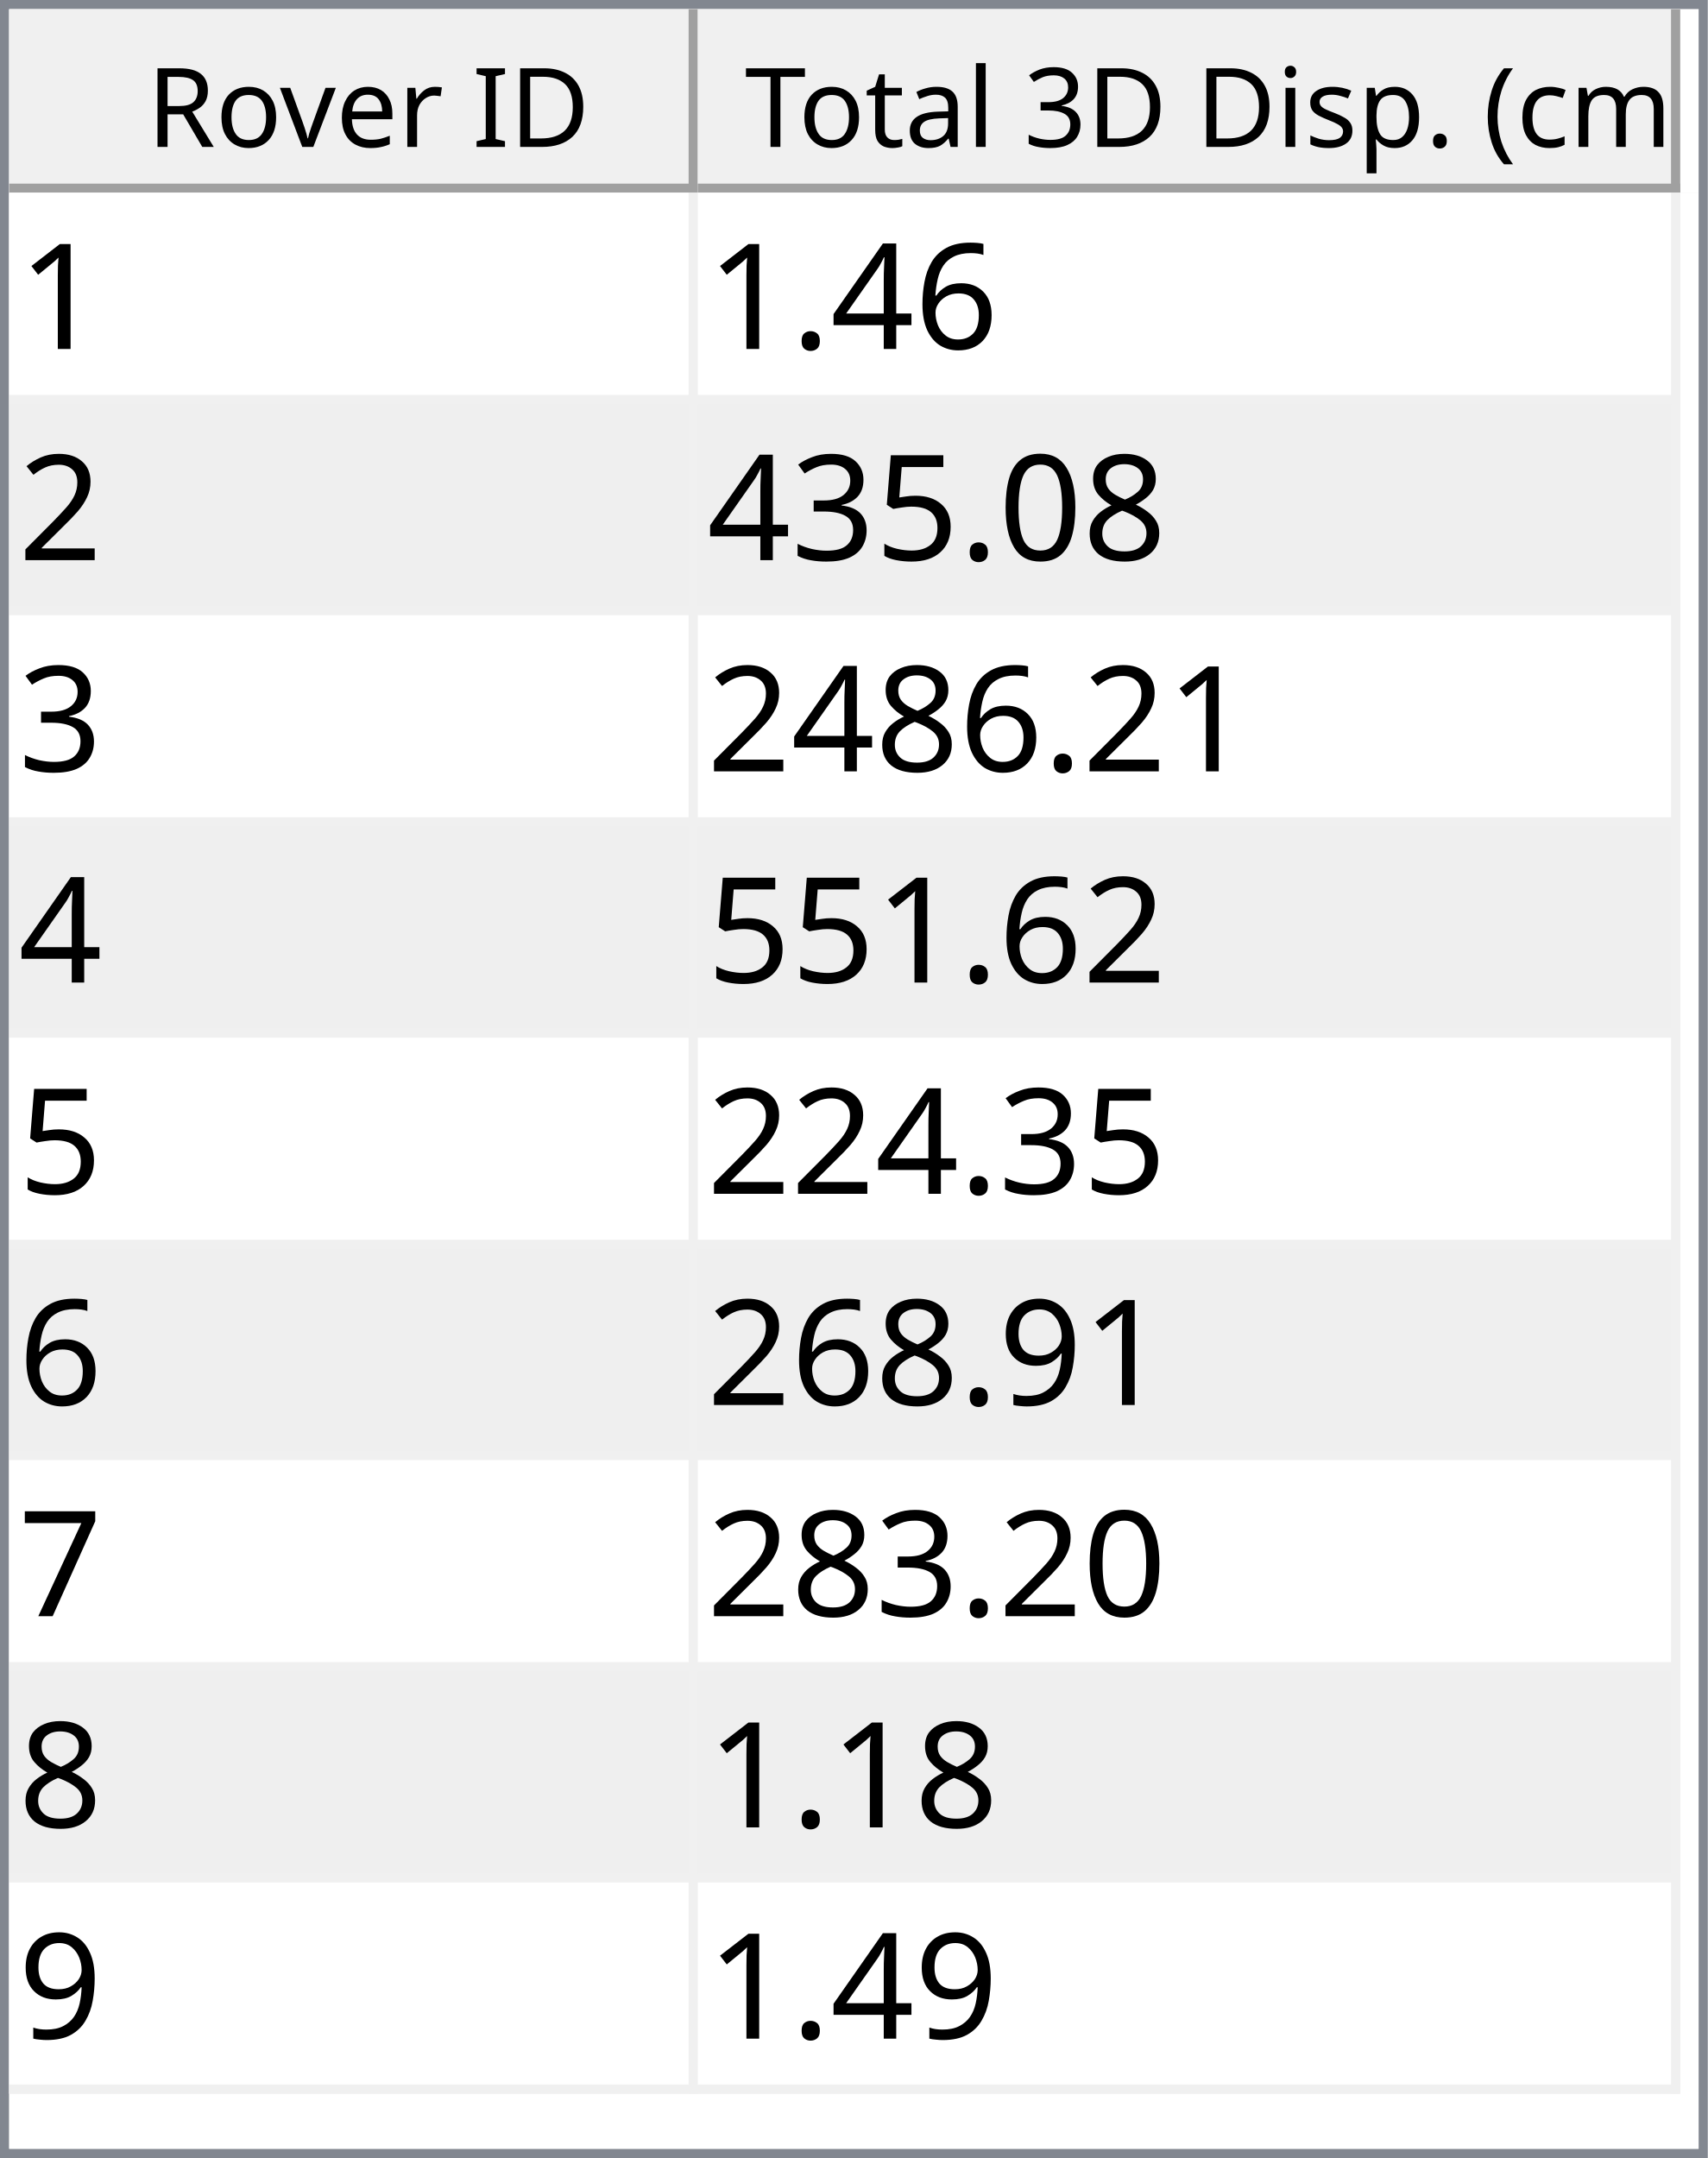
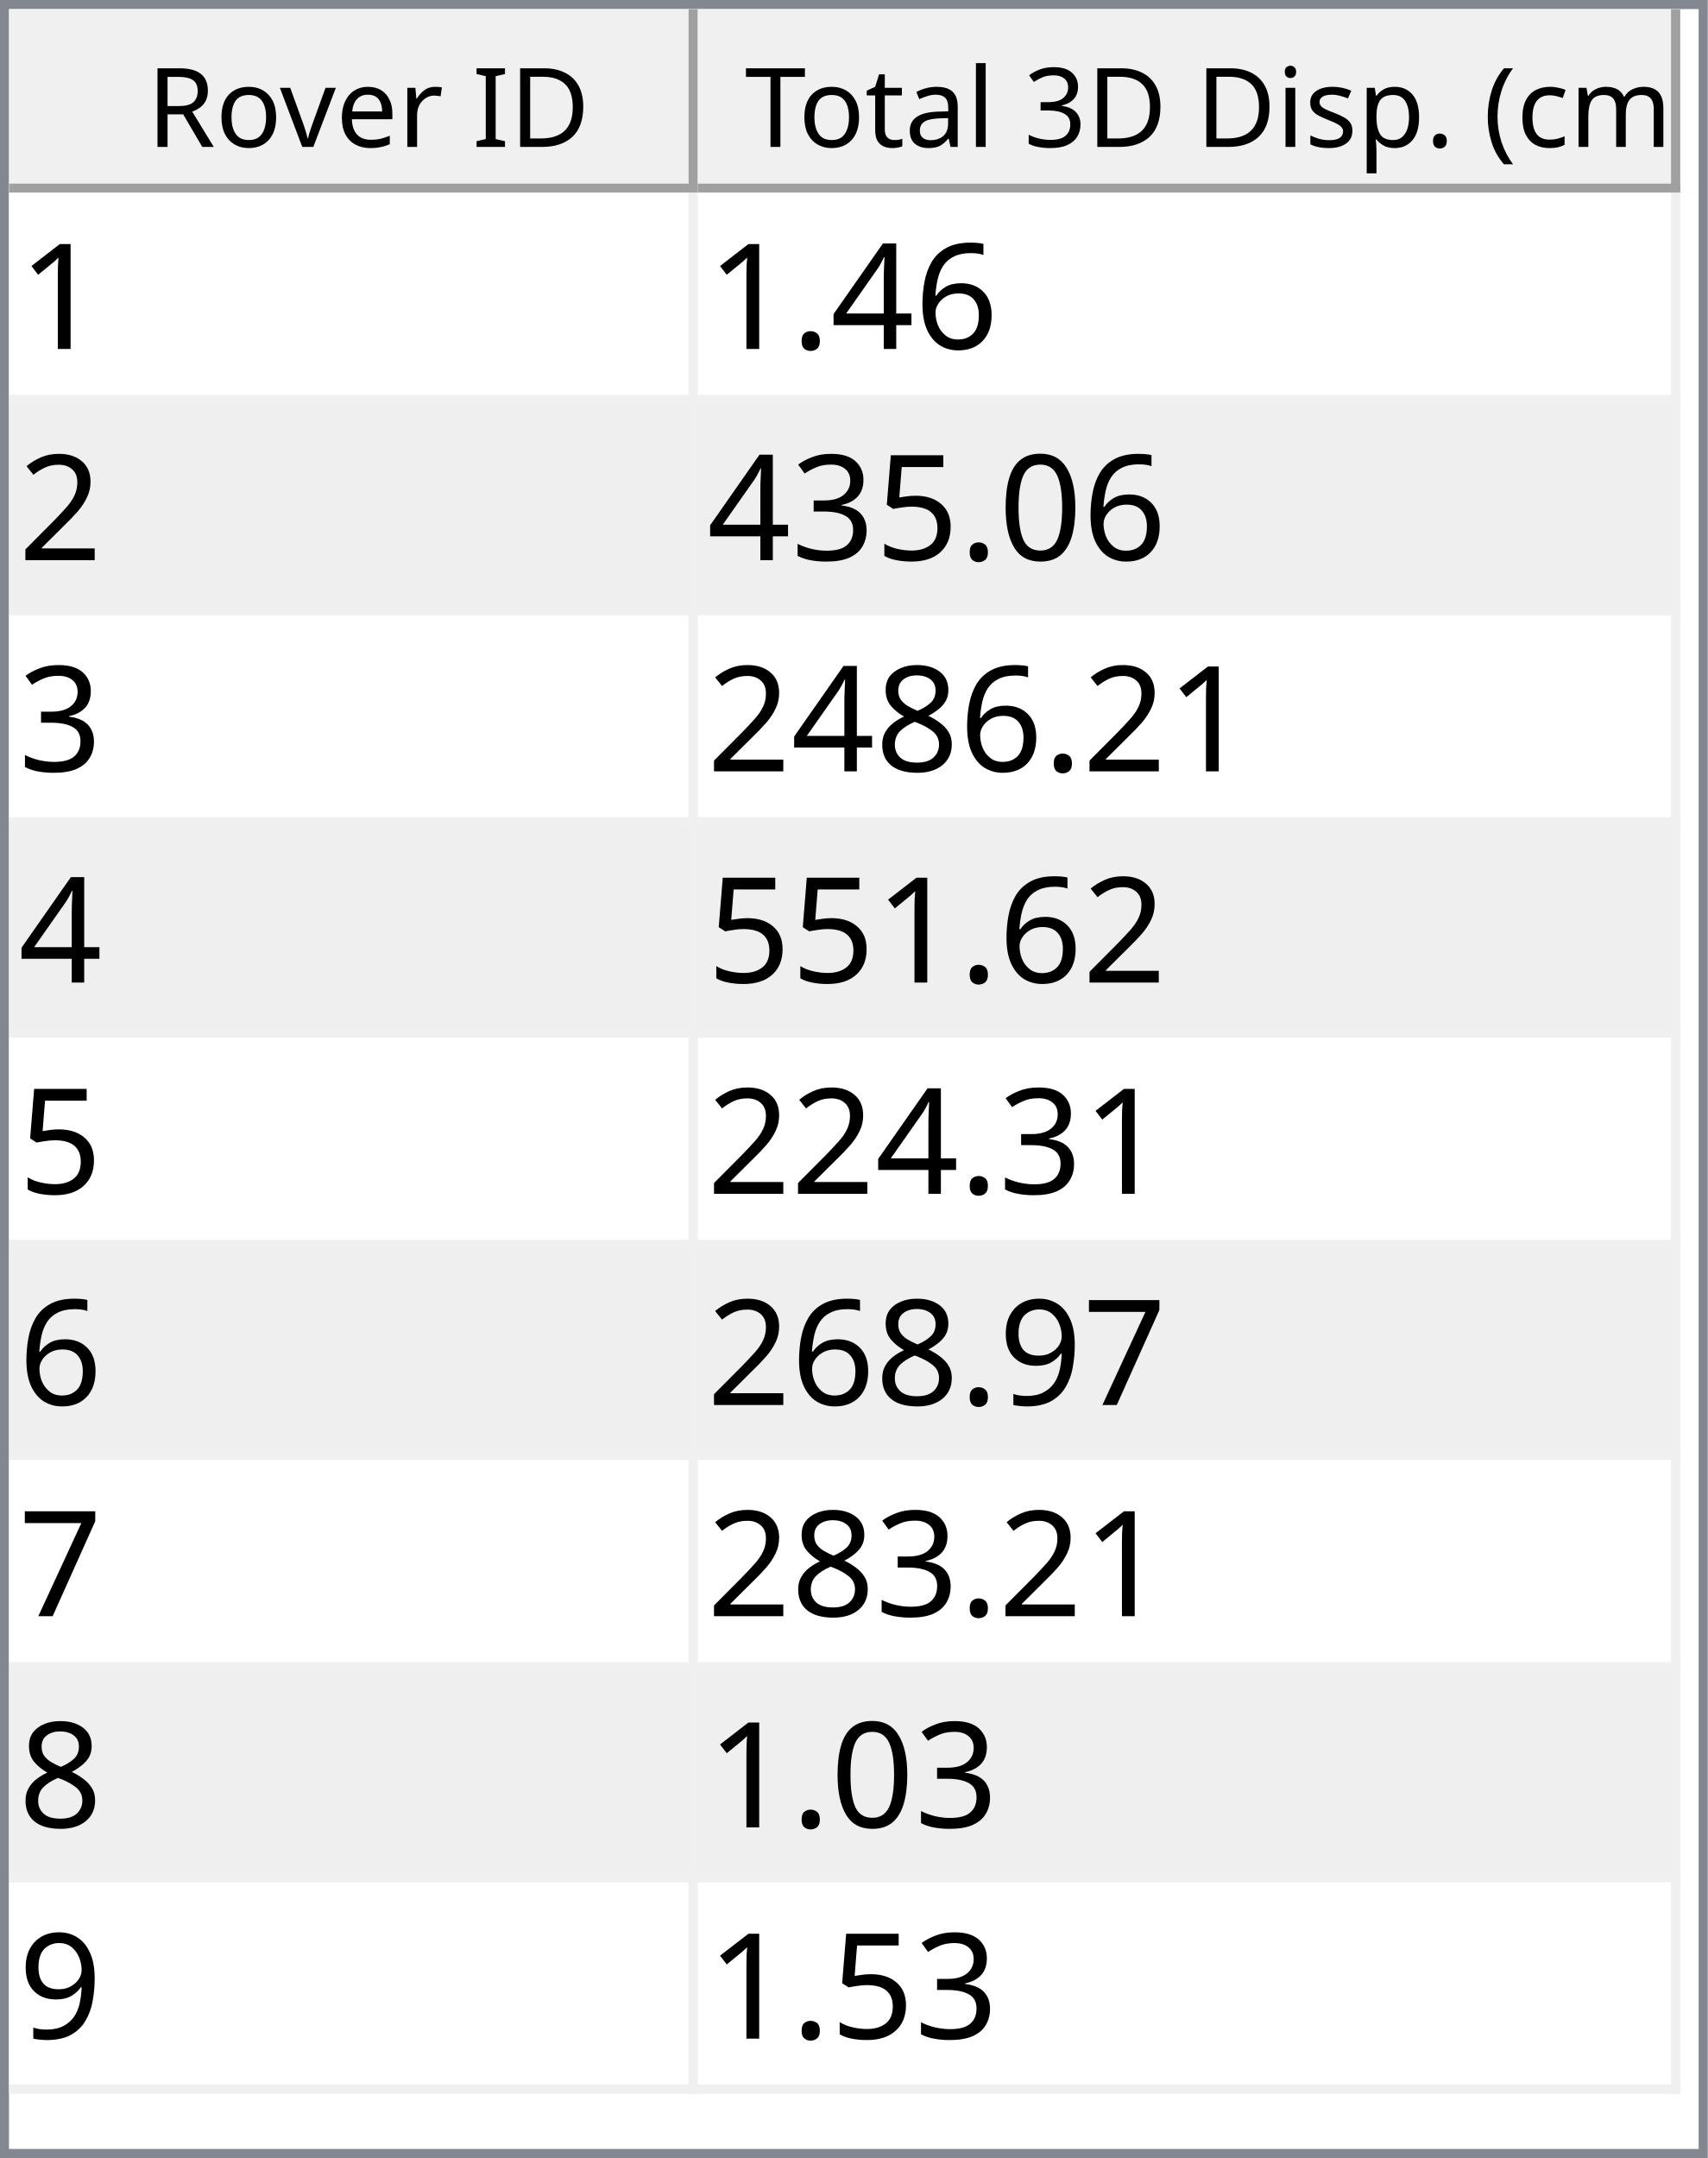
<svg xmlns="http://www.w3.org/2000/svg" style="fill-opacity:1; color-rendering:auto; color-interpolation:auto; text-rendering:auto; stroke:black; stroke-linecap:square; stroke-miterlimit:10; shape-rendering:auto; stroke-opacity:1; fill:black; stroke-dasharray:none; font-weight:normal; stroke-width:1; font-family:'Dialog'; font-style:normal; stroke-linejoin:miter; font-size:12px; stroke-dashoffset:0; image-rendering:auto;" width="186" height="235">
  <defs id="genericDefs" />
  <g>
    <defs id="defs1">
      <clipPath clipPathUnits="userSpaceOnUse" id="clipPath1">
        <path d="M0 0 L186 0 L186 235 L0 235 L0 0 Z" />
      </clipPath>
      <clipPath clipPathUnits="userSpaceOnUse" id="clipPath2">
        <path d="M0 0 L0 235 L186 235 L186 0 Z" />
      </clipPath>
      <clipPath clipPathUnits="userSpaceOnUse" id="clipPath3">
        <path d="M0 0 L0 20 L184 20 L184 0 Z" />
      </clipPath>
      <clipPath clipPathUnits="userSpaceOnUse" id="clipPath4">
        <path d="M0 0 L0 20 L75 20 L75 0 Z" />
      </clipPath>
      <clipPath clipPathUnits="userSpaceOnUse" id="clipPath5">
        <path d="M1 1 L1 19 L74 19 L74 1 Z" />
      </clipPath>
      <clipPath clipPathUnits="userSpaceOnUse" id="clipPath6">
        <path d="M0 0 L0 18 L73 18 L73 0 Z" />
      </clipPath>
      <clipPath clipPathUnits="userSpaceOnUse" id="clipPath7">
        <path d="M-0.5 -0.5 L-0.5 19.5 L74.5 19.5 L74.5 -0.5 Z" />
      </clipPath>
      <clipPath clipPathUnits="userSpaceOnUse" id="clipPath8">
        <path d="M0 0 L0 20 L107 20 L107 0 Z" />
      </clipPath>
      <clipPath clipPathUnits="userSpaceOnUse" id="clipPath9">
        <path d="M1 1 L1 19 L106 19 L106 1 Z" />
      </clipPath>
      <clipPath clipPathUnits="userSpaceOnUse" id="clipPath10">
        <path d="M0 0 L0 18 L105 18 L105 0 Z" />
      </clipPath>
      <clipPath clipPathUnits="userSpaceOnUse" id="clipPath11">
        <path d="M-0.5 -0.5 L-0.5 19.5 L106.5 19.5 L106.5 -0.5 Z" />
      </clipPath>
      <clipPath clipPathUnits="userSpaceOnUse" id="clipPath12">
        <path d="M0 0 L0 213 L184 213 L184 0 Z" />
      </clipPath>
      <clipPath clipPathUnits="userSpaceOnUse" id="clipPath13">
        <path d="M0 0 L0 207 L182 207 L182 0 Z" />
      </clipPath>
      <clipPath clipPathUnits="userSpaceOnUse" id="clipPath14">
        <path d="M-0.5 -0.5 L-0.5 206.5 L181.5 206.5 L181.5 -0.5 Z" />
      </clipPath>
      <clipPath clipPathUnits="userSpaceOnUse" id="clipPath15">
        <path d="M0 0 L0 22 L74 22 L74 0 Z" />
      </clipPath>
      <clipPath clipPathUnits="userSpaceOnUse" id="clipPath16">
        <path d="M0 0 L0 22 L106 22 L106 0 Z" />
      </clipPath>
      <font horiz-adv-x="64.551" id="font1">
        <font-face ascent="107.91" descent="25.098" units-per-em="100" style="font-style:normal; font-family:Segoe UI; font-weight:normal;" />
        <missing-glyph horiz-adv-x="64.551" d="M8.109 0 L8.109 68.266 L56.453 68.266 L56.453 0 L8.109 0 ZM15.328 7.234 L49.219 7.234 L49.219 61.031 L15.328 61.031 L15.328 7.234 Z" />
        <glyph unicode="D" horiz-adv-x="70.117" d="M9.188 0 L9.188 70.016 L28.516 70.016 Q65.531 70.016 65.531 35.891 Q65.531 19.672 55.25 9.836 Q44.969 0 27.734 0 L9.188 0 ZM17.391 62.594 L17.391 7.422 L27.828 7.422 Q41.609 7.422 49.273 14.797 Q56.938 22.172 56.938 35.688 Q56.938 62.594 28.328 62.594 L17.391 62.594 Z" />
        <glyph unicode="I" horiz-adv-x="26.611" d="M17.391 0 L9.188 0 L9.188 70.016 L17.391 70.016 L17.391 0 Z" />
        <glyph unicode=" " horiz-adv-x="27.393" d="" />
        <glyph unicode="r" horiz-adv-x="34.766" d="M34.188 41.891 Q32.078 43.5 28.125 43.5 Q23 43.5 19.555 38.672 Q16.109 33.844 16.109 25.484 L16.109 0 L8.109 0 L8.109 50 L16.109 50 L16.109 39.703 L16.312 39.703 Q18.016 44.969 21.531 47.922 Q25.047 50.875 29.391 50.875 Q32.516 50.875 34.188 50.203 L34.188 41.891 Z" />
        <glyph unicode="e" horiz-adv-x="52.295" d="M48.297 23 L12.984 23 Q13.188 14.656 17.484 10.109 Q21.781 5.562 29.297 5.562 Q37.75 5.562 44.828 11.141 L44.828 3.609 Q38.234 -1.172 27.391 -1.172 Q16.797 -1.172 10.742 5.641 Q4.688 12.453 4.688 24.812 Q4.688 36.469 11.305 43.82 Q17.922 51.172 27.734 51.172 Q37.547 51.172 42.922 44.828 Q48.297 38.484 48.297 27.203 L48.297 23 ZM40.094 29.781 Q40.047 36.719 36.75 40.578 Q33.453 44.438 27.594 44.438 Q21.922 44.438 17.969 40.383 Q14.016 36.328 13.094 29.781 L40.094 29.781 Z" />
        <glyph unicode="v" horiz-adv-x="47.9" d="M47.406 50 L27.484 0 L19.625 0 L0.688 50 L9.469 50 L22.172 13.672 Q23.578 9.672 23.922 6.688 L24.125 6.688 Q24.609 10.453 25.688 13.484 L38.969 50 L47.406 50 Z" />
        <glyph unicode="o" horiz-adv-x="58.594" d="M29 -1.172 Q17.922 -1.172 11.305 5.836 Q4.688 12.844 4.688 24.422 Q4.688 37.016 11.57 44.094 Q18.453 51.172 30.172 51.172 Q41.359 51.172 47.633 44.289 Q53.906 37.406 53.906 25.203 Q53.906 13.234 47.141 6.031 Q40.375 -1.172 29 -1.172 ZM29.594 44.438 Q21.875 44.438 17.383 39.188 Q12.891 33.938 12.891 24.703 Q12.891 15.828 17.43 10.695 Q21.969 5.562 29.594 5.562 Q37.359 5.562 41.531 10.594 Q45.703 15.625 45.703 24.906 Q45.703 34.281 41.531 39.359 Q37.359 44.438 29.594 44.438 Z" />
        <glyph unicode="R" horiz-adv-x="59.814" d="M59.375 0 L49.609 0 L37.891 19.625 Q36.281 22.359 34.766 24.289 Q33.25 26.219 31.664 27.438 Q30.078 28.656 28.25 29.219 Q26.422 29.781 24.125 29.781 L17.391 29.781 L17.391 0 L9.188 0 L9.188 70.016 L30.078 70.016 Q34.672 70.016 38.555 68.867 Q42.438 67.719 45.289 65.375 Q48.141 63.031 49.758 59.547 Q51.375 56.062 51.375 51.375 Q51.375 47.703 50.273 44.656 Q49.172 41.609 47.148 39.211 Q45.125 36.812 42.266 35.133 Q39.406 33.453 35.844 32.516 L35.844 32.328 Q37.594 31.547 38.891 30.547 Q40.188 29.547 41.359 28.18 Q42.531 26.812 43.68 25.078 Q44.828 23.344 46.234 21.047 L59.375 0 ZM17.391 62.594 L17.391 37.203 L28.516 37.203 Q31.594 37.203 34.203 38.133 Q36.812 39.062 38.719 40.797 Q40.625 42.531 41.703 45.047 Q42.781 47.562 42.781 50.688 Q42.781 56.297 39.141 59.445 Q35.5 62.594 28.609 62.594 L17.391 62.594 Z" />
        <glyph unicode=")" horiz-adv-x="30.176" d="M8.297 -15.922 L1.172 -15.922 Q16.406 2.344 16.406 26.812 Q16.406 51.469 1.078 70.016 L8.297 70.016 Q23.531 52.156 23.531 26.703 Q23.531 1.375 8.297 -15.922 Z" />
        <glyph unicode="m" horiz-adv-x="86.133" d="M79.109 0 L71.094 0 L71.094 28.719 Q71.094 37.016 68.531 40.727 Q65.969 44.438 59.906 44.438 Q54.781 44.438 51.195 39.75 Q47.609 35.062 47.609 28.516 L47.609 0 L39.594 0 L39.594 29.688 Q39.594 44.438 28.219 44.438 Q22.953 44.438 19.531 40.016 Q16.109 35.594 16.109 28.516 L16.109 0 L8.109 0 L8.109 50 L16.109 50 L16.109 42.094 L16.312 42.094 Q21.625 51.172 31.844 51.172 Q36.969 51.172 40.773 48.312 Q44.578 45.453 46 40.828 Q51.562 51.172 62.594 51.172 Q79.109 51.172 79.109 30.812 L79.109 0 Z" />
        <glyph unicode="c" horiz-adv-x="46.191" d="M42.188 2.297 Q36.422 -1.172 28.516 -1.172 Q17.828 -1.172 11.258 5.789 Q4.688 12.75 4.688 23.828 Q4.688 36.188 11.766 43.68 Q18.844 51.172 30.672 51.172 Q37.25 51.172 42.281 48.734 L42.281 40.531 Q36.719 44.438 30.375 44.438 Q22.703 44.438 17.797 38.945 Q12.891 33.453 12.891 24.516 Q12.891 15.719 17.508 10.641 Q22.125 5.562 29.891 5.562 Q36.422 5.562 42.188 9.906 L42.188 2.297 Z" />
        <glyph unicode="(" horiz-adv-x="30.176" d="M29.109 -15.922 L21.969 -15.922 Q6.844 1.375 6.844 26.703 Q6.844 52.156 21.969 70.016 L29.203 70.016 Q13.875 51.469 13.875 26.812 Q13.875 2.344 29.109 -15.922 Z" />
        <glyph unicode="." horiz-adv-x="21.68" d="M10.891 -1.078 Q8.641 -1.078 7.055 0.539 Q5.469 2.156 5.469 4.391 Q5.469 6.641 7.055 8.273 Q8.641 9.906 10.891 9.906 Q13.188 9.906 14.797 8.273 Q16.406 6.641 16.406 4.391 Q16.406 2.156 14.797 0.539 Q13.188 -1.078 10.891 -1.078 Z" />
        <glyph unicode="p" horiz-adv-x="58.789" d="M16.312 7.234 L16.109 7.234 L16.109 -23 L8.109 -23 L8.109 50 L16.109 50 L16.109 41.219 L16.312 41.219 Q22.219 51.172 33.594 51.172 Q43.266 51.172 48.688 44.461 Q54.109 37.75 54.109 26.469 Q54.109 13.922 48 6.375 Q41.891 -1.172 31.297 -1.172 Q21.578 -1.172 16.312 7.234 ZM16.109 27.391 L16.109 20.406 Q16.109 14.203 20.141 9.883 Q24.172 5.562 30.375 5.562 Q37.641 5.562 41.773 11.133 Q45.906 16.703 45.906 26.609 Q45.906 34.969 42.047 39.703 Q38.188 44.438 31.594 44.438 Q24.609 44.438 20.359 39.578 Q16.109 34.719 16.109 27.391 Z" />
        <glyph unicode="s" horiz-adv-x="42.432" d="M5.078 1.812 L5.078 10.406 Q11.625 5.562 19.484 5.562 Q30.031 5.562 30.031 12.594 Q30.031 14.594 29.125 15.992 Q28.219 17.391 26.68 18.461 Q25.141 19.531 23.07 20.383 Q21 21.234 18.609 22.172 Q15.281 23.484 12.766 24.828 Q10.25 26.172 8.57 27.859 Q6.891 29.547 6.031 31.695 Q5.172 33.844 5.172 36.719 Q5.172 40.234 6.789 42.945 Q8.406 45.656 11.086 47.484 Q13.766 49.312 17.211 50.242 Q20.656 51.172 24.312 51.172 Q30.812 51.172 35.938 48.922 L35.938 40.828 Q30.422 44.438 23.25 44.438 Q21 44.438 19.195 43.922 Q17.391 43.406 16.094 42.477 Q14.797 41.547 14.086 40.258 Q13.375 38.969 13.375 37.406 Q13.375 35.453 14.086 34.133 Q14.797 32.812 16.164 31.789 Q17.531 30.766 19.484 29.938 Q21.438 29.109 23.922 28.125 Q27.25 26.859 29.883 25.516 Q32.516 24.172 34.375 22.484 Q36.234 20.797 37.234 18.602 Q38.234 16.406 38.234 13.375 Q38.234 9.672 36.602 6.938 Q34.969 4.203 32.234 2.398 Q29.5 0.594 25.93 -0.289 Q22.359 -1.172 18.453 -1.172 Q10.75 -1.172 5.078 1.812 Z" />
        <glyph unicode="i" horiz-adv-x="24.219" d="M12.203 62.703 Q10.062 62.703 8.547 64.164 Q7.031 65.625 7.031 67.875 Q7.031 70.125 8.547 71.609 Q10.062 73.094 12.203 73.094 Q14.406 73.094 15.945 71.609 Q17.484 70.125 17.484 67.875 Q17.484 65.719 15.945 64.211 Q14.406 62.703 12.203 62.703 ZM16.109 0 L8.109 0 L8.109 50 L16.109 50 L16.109 0 Z" />
        <glyph unicode="3" horiz-adv-x="53.906" d="M46.531 19.828 Q46.531 15.094 44.75 11.211 Q42.969 7.328 39.719 4.57 Q36.469 1.812 31.93 0.297 Q27.391 -1.219 21.922 -1.219 Q11.922 -1.219 6 2.594 L6 11.188 Q13.094 5.609 22.219 5.609 Q25.875 5.609 28.828 6.539 Q31.781 7.469 33.906 9.227 Q36.031 10.984 37.18 13.477 Q38.328 15.969 38.328 19.094 Q38.328 32.812 18.797 32.812 L12.984 32.812 L12.984 39.594 L18.5 39.594 Q35.797 39.594 35.797 52.484 Q35.797 64.406 22.609 64.406 Q15.188 64.406 8.688 59.422 L8.688 67.188 Q15.375 71.188 24.609 71.188 Q29 71.188 32.57 69.969 Q36.141 68.75 38.68 66.555 Q41.219 64.359 42.609 61.281 Q44 58.203 44 54.5 Q44 40.672 30.031 36.719 L30.031 36.531 Q33.594 36.141 36.625 34.797 Q39.656 33.453 41.852 31.305 Q44.047 29.156 45.289 26.25 Q46.531 23.344 46.531 19.828 Z" />
        <glyph unicode="l" horiz-adv-x="24.219" d="M16.109 0 L8.109 0 L8.109 74.031 L16.109 74.031 L16.109 0 Z" />
        <glyph unicode="a" horiz-adv-x="50.879" d="M43.891 0 L35.891 0 L35.891 7.812 L35.688 7.812 Q30.469 -1.172 20.312 -1.172 Q12.844 -1.172 8.617 2.781 Q4.391 6.734 4.391 13.281 Q4.391 27.297 20.906 29.594 L35.891 31.688 Q35.891 44.438 25.594 44.438 Q16.547 44.438 9.281 38.281 L9.281 46.484 Q16.656 51.172 26.266 51.172 Q43.891 51.172 43.891 32.516 L43.891 0 ZM35.891 25.297 L23.828 23.641 Q18.266 22.859 15.43 20.875 Q12.594 18.891 12.594 13.875 Q12.594 10.203 15.211 7.883 Q17.828 5.562 22.172 5.562 Q28.125 5.562 32.008 9.742 Q35.891 13.922 35.891 20.312 L35.891 25.297 Z" />
        <glyph unicode="t" horiz-adv-x="33.887" d="M31.297 0.484 Q28.469 -1.078 23.828 -1.078 Q10.688 -1.078 10.688 13.578 L10.688 43.172 L2.094 43.172 L2.094 50 L10.688 50 L10.688 62.203 L18.703 64.797 L18.703 50 L31.297 50 L31.297 43.172 L18.703 43.172 L18.703 14.984 Q18.703 9.969 20.414 7.82 Q22.125 5.672 26.078 5.672 Q29.109 5.672 31.297 7.328 L31.297 0.484 Z" />
        <glyph unicode="T" horiz-adv-x="52.393" d="M50.594 62.594 L30.375 62.594 L30.375 0 L22.172 0 L22.172 62.594 L2 62.594 L2 70.016 L50.594 70.016 L50.594 62.594 Z" />
      </font>
      <font horiz-adv-x="75.0" id="font2">
        <font-face ascent="100.537" descent="21.973" units-per-em="100" style="font-style:normal; font-family:sans-serif; font-weight:normal;" />
        <missing-glyph horiz-adv-x="75.0" d="M12.5 0 L12.5 62.5 L62.5 62.5 L62.5 0 L12.5 0 ZM14.062 1.562 L60.938 1.562 L60.938 60.938 L14.062 60.938 L14.062 1.562 Z" />
        <glyph unicode="1" horiz-adv-x="55.615" d="M37.25 0 L28.469 0 L28.469 56 Q25.297 52.984 20.141 49.953 Q14.984 46.922 10.891 45.406 L10.891 53.906 Q18.266 57.375 23.781 62.305 Q29.297 67.234 31.594 71.875 L37.25 71.875 L37.25 0 Z" />
        <glyph unicode="6" horiz-adv-x="55.615" d="M49.75 54.047 L41.016 53.375 Q39.844 58.547 37.703 60.891 Q34.125 64.656 28.906 64.656 Q24.703 64.656 21.531 62.312 Q17.391 59.281 14.992 53.469 Q12.594 47.656 12.5 36.922 Q15.672 41.75 20.266 44.094 Q24.859 46.438 29.891 46.438 Q38.672 46.438 44.852 39.969 Q51.031 33.5 51.031 23.25 Q51.031 16.5 48.125 10.719 Q45.219 4.938 40.141 1.859 Q35.062 -1.219 28.609 -1.219 Q17.625 -1.219 10.695 6.859 Q3.766 14.938 3.766 33.5 Q3.766 54.25 11.422 63.672 Q18.109 71.875 29.438 71.875 Q37.891 71.875 43.289 67.141 Q48.688 62.406 49.75 54.047 ZM13.875 23.188 Q13.875 18.656 15.797 14.508 Q17.719 10.359 21.188 8.18 Q24.656 6 28.469 6 Q34.031 6 38.039 10.492 Q42.047 14.984 42.047 22.703 Q42.047 30.125 38.086 34.398 Q34.125 38.672 28.125 38.672 Q22.172 38.672 18.023 34.398 Q13.875 30.125 13.875 23.188 Z" />
        <glyph unicode="4" horiz-adv-x="55.615" d="M32.328 0 L32.328 17.141 L1.266 17.141 L1.266 25.203 L33.938 71.578 L41.109 71.578 L41.109 25.203 L50.781 25.203 L50.781 17.141 L41.109 17.141 L41.109 0 L32.328 0 ZM32.328 25.203 L32.328 57.469 L9.906 25.203 L32.328 25.203 Z" />
        <glyph unicode="." horiz-adv-x="27.783" d="M9.078 0 L9.078 10.016 L19.094 10.016 L19.094 0 L9.078 0 Z" />
        <glyph unicode="2" horiz-adv-x="55.615" d="M50.344 8.453 L50.344 0 L3.031 0 Q2.938 3.172 4.047 6.109 Q5.859 10.938 9.836 15.625 Q13.812 20.312 21.344 26.469 Q33.016 36.031 37.117 41.625 Q41.219 47.219 41.219 52.203 Q41.219 57.422 37.477 61.008 Q33.734 64.594 27.734 64.594 Q21.391 64.594 17.578 60.789 Q13.766 56.984 13.719 50.25 L4.688 51.172 Q5.609 61.281 11.664 66.578 Q17.719 71.875 27.938 71.875 Q38.234 71.875 44.242 66.164 Q50.25 60.453 50.25 52 Q50.25 47.703 48.492 43.555 Q46.734 39.406 42.656 34.812 Q38.578 30.219 29.109 22.219 Q21.188 15.578 18.945 13.211 Q16.703 10.844 15.234 8.453 L50.344 8.453 Z" />
-         <glyph unicode="8" horiz-adv-x="55.615" d="M17.672 38.812 Q12.203 40.828 9.57 44.539 Q6.938 48.25 6.938 53.422 Q6.938 61.234 12.555 66.555 Q18.172 71.875 27.484 71.875 Q36.859 71.875 42.578 66.43 Q48.297 60.984 48.297 53.172 Q48.297 48.188 45.68 44.508 Q43.062 40.828 37.75 38.812 Q44.344 36.672 47.781 31.883 Q51.219 27.094 51.219 20.453 Q51.219 11.281 44.727 5.031 Q38.234 -1.219 27.641 -1.219 Q17.047 -1.219 10.547 5.055 Q4.047 11.328 4.047 20.703 Q4.047 27.688 7.594 32.398 Q11.141 37.109 17.672 38.812 ZM15.922 53.719 Q15.922 48.641 19.195 45.414 Q22.469 42.188 27.688 42.188 Q32.766 42.188 36.016 45.383 Q39.266 48.578 39.266 53.219 Q39.266 58.062 35.914 61.359 Q32.562 64.656 27.594 64.656 Q22.562 64.656 19.242 61.43 Q15.922 58.203 15.922 53.719 ZM13.094 20.656 Q13.094 16.891 14.875 13.375 Q16.656 9.859 20.172 7.93 Q23.688 6 27.734 6 Q34.031 6 38.133 10.055 Q42.234 14.109 42.234 20.359 Q42.234 26.703 38.016 30.859 Q33.797 35.016 27.438 35.016 Q21.234 35.016 17.164 30.914 Q13.094 26.812 13.094 20.656 Z" />
        <glyph unicode="0" horiz-adv-x="55.615" d="M4.156 35.297 Q4.156 48 6.766 55.742 Q9.375 63.484 14.523 67.68 Q19.672 71.875 27.484 71.875 Q33.25 71.875 37.594 69.555 Q41.938 67.234 44.773 62.867 Q47.609 58.5 49.219 52.227 Q50.828 45.953 50.828 35.297 Q50.828 22.703 48.242 14.969 Q45.656 7.234 40.508 3.008 Q35.359 -1.219 27.484 -1.219 Q17.141 -1.219 11.234 6.203 Q4.156 15.141 4.156 35.297 ZM13.188 35.297 Q13.188 17.672 17.312 11.836 Q21.438 6 27.484 6 Q33.547 6 37.672 11.859 Q41.797 17.719 41.797 35.297 Q41.797 52.984 37.672 58.789 Q33.547 64.594 27.391 64.594 Q21.344 64.594 17.719 59.469 Q13.188 52.938 13.188 35.297 Z" />
        <glyph unicode="5" horiz-adv-x="55.615" d="M4.156 18.75 L13.375 19.531 Q14.406 12.797 18.141 9.398 Q21.875 6 27.156 6 Q33.5 6 37.891 10.789 Q42.281 15.578 42.281 23.484 Q42.281 31 38.062 35.352 Q33.844 39.703 27 39.703 Q22.75 39.703 19.336 37.773 Q15.922 35.844 13.969 32.766 L5.719 33.844 L12.641 70.609 L48.25 70.609 L48.25 62.203 L19.672 62.203 L15.828 42.969 Q22.266 47.469 29.344 47.469 Q38.719 47.469 45.164 40.969 Q51.609 34.469 51.609 24.266 Q51.609 14.547 45.953 7.469 Q39.062 -1.219 27.156 -1.219 Q17.391 -1.219 11.211 4.25 Q5.031 9.719 4.156 18.75 Z" />
        <glyph unicode="3" horiz-adv-x="55.615" d="M4.203 18.891 L12.984 20.062 Q14.5 12.594 18.141 9.297 Q21.781 6 27 6 Q33.203 6 37.477 10.297 Q41.75 14.594 41.75 20.953 Q41.75 27 37.797 30.93 Q33.844 34.859 27.734 34.859 Q25.25 34.859 21.531 33.891 L22.516 41.609 Q23.391 41.5 23.922 41.5 Q29.547 41.5 34.039 44.43 Q38.531 47.359 38.531 53.469 Q38.531 58.297 35.258 61.477 Q31.984 64.656 26.812 64.656 Q21.688 64.656 18.266 61.43 Q14.844 58.203 13.875 51.766 L5.078 53.328 Q6.688 62.156 12.398 67.016 Q18.109 71.875 26.609 71.875 Q32.469 71.875 37.398 69.359 Q42.328 66.844 44.945 62.5 Q47.562 58.156 47.562 53.266 Q47.562 48.641 45.07 44.828 Q42.578 41.016 37.703 38.766 Q44.047 37.312 47.562 32.695 Q51.078 28.078 51.078 21.141 Q51.078 11.766 44.242 5.25 Q37.406 -1.266 26.953 -1.266 Q17.531 -1.266 11.305 4.352 Q5.078 9.969 4.203 18.891 Z" />
+         <glyph unicode="8" horiz-adv-x="55.615" d="M17.672 38.812 Q12.203 40.828 9.57 44.539 Q6.938 48.25 6.938 53.422 Q6.938 61.234 12.555 66.555 Q18.172 71.875 27.484 71.875 Q36.859 71.875 42.578 66.43 Q48.297 60.984 48.297 53.172 Q48.297 48.188 45.68 44.508 Q43.062 40.828 37.75 38.812 Q44.344 36.672 47.781 31.883 Q51.219 27.094 51.219 20.453 Q51.219 11.281 44.727 5.031 Q38.234 -1.219 27.641 -1.219 Q17.047 -1.219 10.547 5.055 Q4.047 11.328 4.047 20.703 Q4.047 27.688 7.594 32.398 Q11.141 37.109 17.672 38.812 ZM15.922 53.719 Q15.922 48.641 19.195 45.414 Q22.469 42.188 27.688 42.188 Q32.766 42.188 36.016 45.383 Q39.266 48.578 39.266 53.219 Q39.266 58.062 35.914 61.359 Q32.562 64.656 27.594 64.656 Q22.562 64.656 19.242 61.43 Q15.922 58.203 15.922 53.719 ZM13.094 20.656 Q13.094 16.891 14.875 13.375 Q16.656 9.859 20.172 7.93 Q23.688 6 27.734 6 Q34.031 6 38.133 10.055 Q42.234 14.109 42.234 20.359 Q42.234 26.703 38.016 30.859 Q33.797 35.016 27.438 35.016 Q21.234 35.016 17.164 30.914 Q13.094 26.812 13.094 20.656 Z" />
+         <glyph unicode="7" horiz-adv-x="55.615" d="M4.734 62.203 L4.734 70.656 L51.078 70.656 L51.078 63.812 Q44.234 56.547 37.523 44.484 Q30.812 32.422 27.156 19.672 Q24.516 10.688 23.781 0 L14.75 0 Q14.891 8.453 18.062 20.414 Q21.234 32.375 27.172 43.484 Q33.109 54.594 39.797 62.203 L4.734 62.203 Z" />
        <glyph unicode="9" horiz-adv-x="55.615" d="M5.469 16.547 L13.922 17.328 Q14.984 11.375 18.016 8.688 Q21.047 6 25.781 6 Q29.828 6 32.883 7.859 Q35.938 9.719 37.891 12.82 Q39.844 15.922 41.164 21.195 Q42.484 26.469 42.484 31.938 Q42.484 32.516 42.438 33.688 Q39.797 29.5 35.234 26.883 Q30.672 24.266 25.344 24.266 Q16.453 24.266 10.305 30.711 Q4.156 37.156 4.156 47.703 Q4.156 58.594 10.578 65.234 Q17 71.875 26.656 71.875 Q33.641 71.875 39.43 68.117 Q45.219 64.359 48.219 57.398 Q51.219 50.438 51.219 37.25 Q51.219 23.531 48.242 15.406 Q45.266 7.281 39.383 3.031 Q33.5 -1.219 25.594 -1.219 Q17.188 -1.219 11.867 3.445 Q6.547 8.109 5.469 16.547 ZM41.453 48.141 Q41.453 55.719 37.43 60.156 Q33.406 64.594 27.734 64.594 Q21.875 64.594 17.531 59.812 Q13.188 55.031 13.188 47.406 Q13.188 40.578 17.312 36.305 Q21.438 32.031 27.484 32.031 Q33.594 32.031 37.523 36.305 Q41.453 40.578 41.453 48.141 Z" />
-         <glyph unicode="7" horiz-adv-x="55.615" d="M4.734 62.203 L4.734 70.656 L51.078 70.656 L51.078 63.812 Q44.234 56.547 37.523 44.484 Q30.812 32.422 27.156 19.672 Q24.516 10.688 23.781 0 L14.75 0 Q14.891 8.453 18.062 20.414 Q21.234 32.375 27.172 43.484 Q33.109 54.594 39.797 62.203 L4.734 62.203 Z" />
      </font>
    </defs>
    <g style="fill:white; stroke:white;">
      <rect x="0" y="0" width="186" style="clip-path:url(#clipPath1); stroke:none;" height="235" />
    </g>
    <g style="fill:white; text-rendering:optimizeSpeed; color-rendering:optimizeSpeed; image-rendering:optimizeSpeed; shape-rendering:crispEdges; stroke:white; color-interpolation:sRGB;">
      <rect x="0" width="186" height="235" y="0" style="stroke:none;" />
      <path style="stroke:none;" d="M0 235 L186 235 L186 0 L0 0 Z" />
    </g>
    <g style="fill:rgb(240,240,240); font-family:'Segoe UI'; stroke:rgb(240,240,240);">
      <rect x="0" y="0" width="186" style="clip-path:url(#clipPath2); stroke:none;" height="235" />
    </g>
    <g style="fill:rgb(130,135,144); font-family:'Segoe UI'; stroke:rgb(130,135,144);">
      <path d="M0 0 L186 0 L186 235 L0 235 L0 0 ZM1 1 L185 1 L185 234 L1 234 L1 1 Z" style="fill-rule:evenodd; clip-path:url(#clipPath2); stroke:none;" />
    </g>
    <g style="fill:white; font-family:'Segoe UI'; stroke:white;" transform="translate(1,1)">
      <rect x="0" y="0" width="184" style="clip-path:url(#clipPath3); stroke:none;" height="20" />
    </g>
    <g style="fill:rgb(240,240,240); font-family:'Segoe UI'; stroke:rgb(240,240,240);" transform="translate(1,1)">
      <rect x="0" y="0" width="75" style="clip-path:url(#clipPath4); stroke:none;" height="20" />
    </g>
    <g style="font-family:'Segoe UI';" transform="translate(2,2)">
      <text x="14" xml:space="preserve" y="14" style="clip-path:url(#clipPath6); stroke:none;">Rover ID</text>
    </g>
    <g style="fill:rgb(160,160,160); font-family:'Segoe UI'; stroke:rgb(160,160,160); stroke-linejoin:bevel;" transform="translate(1.5,1.5)">
      <line x1="74" x2="74" y1="0" style="fill:none; clip-path:url(#clipPath7);" y2="19" />
    </g>
    <g style="fill:rgb(160,160,160); font-family:'Segoe UI'; stroke:rgb(160,160,160); stroke-linejoin:bevel;" transform="matrix(1,0,0,1,1,1) translate(0.5,0.5)">
      <line x1="0" x2="74" y1="19" style="fill:none; clip-path:url(#clipPath7);" y2="19" />
    </g>
    <g style="fill:rgb(240,240,240); font-family:'Segoe UI'; stroke:rgb(240,240,240);" transform="translate(76,1)">
      <rect x="0" y="0" width="107" style="clip-path:url(#clipPath8); stroke:none;" height="20" />
    </g>
    <g style="font-family:'Segoe UI';" transform="translate(77,2)">
      <text x="1" xml:space="preserve" y="14" style="clip-path:url(#clipPath10); stroke:none;"> Total 3D Disp. (cm)</text>
    </g>
    <g style="fill:rgb(160,160,160); font-family:'Segoe UI'; stroke:rgb(160,160,160); stroke-linejoin:bevel;" transform="translate(76.5,1.5)">
      <line x1="106" x2="106" y1="0" style="fill:none; clip-path:url(#clipPath11);" y2="19" />
    </g>
    <g style="fill:rgb(160,160,160); font-family:'Segoe UI'; stroke:rgb(160,160,160); stroke-linejoin:bevel;" transform="matrix(1,0,0,1,76,1) translate(0.5,0.5)">
      <line x1="0" x2="106" y1="19" style="fill:none; clip-path:url(#clipPath11);" y2="19" />
    </g>
    <g style="fill:white; font-family:'Segoe UI'; stroke:white;" transform="translate(1,21)">
      <rect x="0" y="0" width="184" style="clip-path:url(#clipPath12); stroke:none;" height="213" />
    </g>
    <g style="fill:rgb(240,240,240); font-size:16px; font-family:sans-serif; stroke:rgb(240,240,240);" transform="translate(1,21)">
      <rect x="0" y="0" width="182" style="clip-path:url(#clipPath13); stroke:none;" height="207" />
      <line transform="translate(0.5,0.5)" x1="0" x2="181" y1="22" style="clip-path:url(#clipPath14); fill:none; stroke-linejoin:bevel;" y2="22" />
    </g>
    <g transform="matrix(1,0,0,1,1,21) translate(0.5,0.5)" style="fill:rgb(240,240,240); font-size:16px; font-family:sans-serif; stroke:rgb(240,240,240); stroke-linejoin:bevel;">
      <line x1="0" x2="181" y1="45" style="fill:none; clip-path:url(#clipPath14);" y2="45" />
    </g>
    <g transform="matrix(1,0,0,1,1,21) translate(0.5,0.5)" style="fill:rgb(240,240,240); font-size:16px; font-family:sans-serif; stroke:rgb(240,240,240); stroke-linejoin:bevel;">
      <line x1="0" x2="181" y1="68" style="fill:none; clip-path:url(#clipPath14);" y2="68" />
    </g>
    <g transform="matrix(1,0,0,1,1,21) translate(0.5,0.5)" style="fill:rgb(240,240,240); font-size:16px; font-family:sans-serif; stroke:rgb(240,240,240); stroke-linejoin:bevel;">
      <line x1="0" x2="181" y1="91" style="fill:none; clip-path:url(#clipPath14);" y2="91" />
    </g>
    <g transform="matrix(1,0,0,1,1,21) translate(0.5,0.5)" style="fill:rgb(240,240,240); font-size:16px; font-family:sans-serif; stroke:rgb(240,240,240); stroke-linejoin:bevel;">
      <line x1="0" x2="181" y1="114" style="fill:none; clip-path:url(#clipPath14);" y2="114" />
    </g>
    <g transform="matrix(1,0,0,1,1,21) translate(0.5,0.5)" style="fill:rgb(240,240,240); font-size:16px; font-family:sans-serif; stroke:rgb(240,240,240); stroke-linejoin:bevel;">
      <line x1="0" x2="181" y1="137" style="fill:none; clip-path:url(#clipPath14);" y2="137" />
    </g>
    <g transform="matrix(1,0,0,1,1,21) translate(0.5,0.5)" style="fill:rgb(240,240,240); font-size:16px; font-family:sans-serif; stroke:rgb(240,240,240); stroke-linejoin:bevel;">
      <line x1="0" x2="181" y1="160" style="fill:none; clip-path:url(#clipPath14);" y2="160" />
    </g>
    <g transform="matrix(1,0,0,1,1,21) translate(0.5,0.5)" style="fill:rgb(240,240,240); font-size:16px; font-family:sans-serif; stroke:rgb(240,240,240); stroke-linejoin:bevel;">
      <line x1="0" x2="181" y1="183" style="fill:none; clip-path:url(#clipPath14);" y2="183" />
    </g>
    <g transform="matrix(1,0,0,1,1,21) translate(0.5,0.5)" style="fill:rgb(240,240,240); font-size:16px; font-family:sans-serif; stroke:rgb(240,240,240); stroke-linejoin:bevel;">
      <line x1="0" x2="181" y1="206" style="fill:none; clip-path:url(#clipPath14);" y2="206" />
    </g>
    <g transform="matrix(1,0,0,1,1,21) translate(0.5,0.5)" style="fill:rgb(240,240,240); font-size:16px; font-family:sans-serif; stroke:rgb(240,240,240); stroke-linejoin:bevel;">
      <line x1="74" x2="74" y1="0" style="fill:none; clip-path:url(#clipPath14);" y2="206" />
    </g>
    <g transform="matrix(1,0,0,1,1,21) translate(0.5,0.5)" style="fill:rgb(240,240,240); font-size:16px; font-family:sans-serif; stroke:rgb(240,240,240); stroke-linejoin:bevel;">
      <line x1="181" x2="181" y1="0" style="fill:none; clip-path:url(#clipPath14);" y2="206" />
    </g>
    <g style="fill:white; font-size:16px; font-family:sans-serif; stroke:white;" transform="matrix(1,0,0,1,1,21)">
      <rect x="0" y="0" width="74" style="clip-path:url(#clipPath15); stroke:none;" height="22" />
      <text x="1" y="17" style="fill:black; clip-path:url(#clipPath15); stroke:none;" xml:space="preserve">1</text>
    </g>
    <g style="fill:white; font-size:16px; font-family:sans-serif; stroke:white;" transform="matrix(1,0,0,1,1,21) translate(75,0)">
      <rect x="0" y="0" width="106" style="clip-path:url(#clipPath16); stroke:none;" height="22" />
      <text x="1" y="17" style="fill:black; clip-path:url(#clipPath16); stroke:none;" xml:space="preserve">1.46</text>
    </g>
    <g style="fill:rgb(239,239,239); font-size:16px; font-family:sans-serif; stroke:rgb(239,239,239);" transform="matrix(1,0,0,1,1,21) translate(0,23)">
      <rect x="0" y="0" width="74" style="clip-path:url(#clipPath15); stroke:none;" height="22" />
      <text x="1" y="17" style="fill:black; clip-path:url(#clipPath15); stroke:none;" xml:space="preserve">2</text>
    </g>
    <g style="fill:rgb(239,239,239); font-size:16px; font-family:sans-serif; stroke:rgb(239,239,239);" transform="matrix(1,0,0,1,1,21) translate(75,23)">
      <rect x="0" y="0" width="106" style="clip-path:url(#clipPath16); stroke:none;" height="22" />
-       <text x="1" y="17" style="fill:black; clip-path:url(#clipPath16); stroke:none;" xml:space="preserve">435.08</text>
+       <text x="1" y="17" style="fill:black; clip-path:url(#clipPath16); stroke:none;" xml:space="preserve">435.06</text>
    </g>
    <g style="fill:white; font-size:16px; font-family:sans-serif; stroke:white;" transform="matrix(1,0,0,1,1,21) translate(0,46)">
      <rect x="0" y="0" width="74" style="clip-path:url(#clipPath15); stroke:none;" height="22" />
      <text x="1" y="17" style="fill:black; clip-path:url(#clipPath15); stroke:none;" xml:space="preserve">3</text>
    </g>
    <g style="fill:white; font-size:16px; font-family:sans-serif; stroke:white;" transform="matrix(1,0,0,1,1,21) translate(75,46)">
      <rect x="0" y="0" width="106" style="clip-path:url(#clipPath16); stroke:none;" height="22" />
      <text x="1" y="17" style="fill:black; clip-path:url(#clipPath16); stroke:none;" xml:space="preserve">2486.21</text>
    </g>
    <g style="fill:rgb(239,239,239); font-size:16px; font-family:sans-serif; stroke:rgb(239,239,239);" transform="matrix(1,0,0,1,1,21) translate(0,69)">
      <rect x="0" y="0" width="74" style="clip-path:url(#clipPath15); stroke:none;" height="22" />
      <text x="1" y="17" style="fill:black; clip-path:url(#clipPath15); stroke:none;" xml:space="preserve">4</text>
    </g>
    <g style="fill:rgb(239,239,239); font-size:16px; font-family:sans-serif; stroke:rgb(239,239,239);" transform="matrix(1,0,0,1,1,21) translate(75,69)">
      <rect x="0" y="0" width="106" style="clip-path:url(#clipPath16); stroke:none;" height="22" />
      <text x="1" y="17" style="fill:black; clip-path:url(#clipPath16); stroke:none;" xml:space="preserve">551.62</text>
    </g>
    <g style="fill:white; font-size:16px; font-family:sans-serif; stroke:white;" transform="matrix(1,0,0,1,1,21) translate(0,92)">
      <rect x="0" y="0" width="74" style="clip-path:url(#clipPath15); stroke:none;" height="22" />
      <text x="1" y="17" style="fill:black; clip-path:url(#clipPath15); stroke:none;" xml:space="preserve">5</text>
    </g>
    <g style="fill:white; font-size:16px; font-family:sans-serif; stroke:white;" transform="matrix(1,0,0,1,1,21) translate(75,92)">
      <rect x="0" y="0" width="106" style="clip-path:url(#clipPath16); stroke:none;" height="22" />
-       <text x="1" y="17" style="fill:black; clip-path:url(#clipPath16); stroke:none;" xml:space="preserve">224.35</text>
+       <text x="1" y="17" style="fill:black; clip-path:url(#clipPath16); stroke:none;" xml:space="preserve">224.31</text>
    </g>
    <g style="fill:rgb(239,239,239); font-size:16px; font-family:sans-serif; stroke:rgb(239,239,239);" transform="matrix(1,0,0,1,1,21) translate(0,115)">
      <rect x="0" y="0" width="74" style="clip-path:url(#clipPath15); stroke:none;" height="22" />
      <text x="1" y="17" style="fill:black; clip-path:url(#clipPath15); stroke:none;" xml:space="preserve">6</text>
    </g>
    <g style="fill:rgb(239,239,239); font-size:16px; font-family:sans-serif; stroke:rgb(239,239,239);" transform="matrix(1,0,0,1,1,21) translate(75,115)">
      <rect x="0" y="0" width="106" style="clip-path:url(#clipPath16); stroke:none;" height="22" />
-       <text x="1" y="17" style="fill:black; clip-path:url(#clipPath16); stroke:none;" xml:space="preserve">268.91</text>
+       <text x="1" y="17" style="fill:black; clip-path:url(#clipPath16); stroke:none;" xml:space="preserve">268.97</text>
    </g>
    <g style="fill:white; font-size:16px; font-family:sans-serif; stroke:white;" transform="matrix(1,0,0,1,1,21) translate(0,138)">
      <rect x="0" y="0" width="74" style="clip-path:url(#clipPath15); stroke:none;" height="22" />
      <text x="1" y="17" style="fill:black; clip-path:url(#clipPath15); stroke:none;" xml:space="preserve">7</text>
    </g>
    <g style="fill:white; font-size:16px; font-family:sans-serif; stroke:white;" transform="matrix(1,0,0,1,1,21) translate(75,138)">
      <rect x="0" y="0" width="106" style="clip-path:url(#clipPath16); stroke:none;" height="22" />
-       <text x="1" y="17" style="fill:black; clip-path:url(#clipPath16); stroke:none;" xml:space="preserve">283.20</text>
+       <text x="1" y="17" style="fill:black; clip-path:url(#clipPath16); stroke:none;" xml:space="preserve">283.21</text>
    </g>
    <g style="fill:rgb(239,239,239); font-size:16px; font-family:sans-serif; stroke:rgb(239,239,239);" transform="matrix(1,0,0,1,1,21) translate(0,161)">
      <rect x="0" y="0" width="74" style="clip-path:url(#clipPath15); stroke:none;" height="22" />
      <text x="1" y="17" style="fill:black; clip-path:url(#clipPath15); stroke:none;" xml:space="preserve">8</text>
    </g>
    <g style="fill:rgb(239,239,239); font-size:16px; font-family:sans-serif; stroke:rgb(239,239,239);" transform="matrix(1,0,0,1,1,21) translate(75,161)">
      <rect x="0" y="0" width="106" style="clip-path:url(#clipPath16); stroke:none;" height="22" />
-       <text x="1" y="17" style="fill:black; clip-path:url(#clipPath16); stroke:none;" xml:space="preserve">1.18</text>
+       <text x="1" y="17" style="fill:black; clip-path:url(#clipPath16); stroke:none;" xml:space="preserve">1.03</text>
    </g>
    <g style="fill:white; font-size:16px; font-family:sans-serif; stroke:white;" transform="matrix(1,0,0,1,1,21) translate(0,184)">
      <rect x="0" y="0" width="74" style="clip-path:url(#clipPath15); stroke:none;" height="22" />
      <text x="1" y="17" style="fill:black; clip-path:url(#clipPath15); stroke:none;" xml:space="preserve">9</text>
    </g>
    <g style="fill:white; font-size:16px; font-family:sans-serif; stroke:white;" transform="matrix(1,0,0,1,1,21) translate(75,184)">
      <rect x="0" y="0" width="106" style="clip-path:url(#clipPath16); stroke:none;" height="22" />
-       <text x="1" y="17" style="fill:black; clip-path:url(#clipPath16); stroke:none;" xml:space="preserve">1.49</text>
+       <text x="1" y="17" style="fill:black; clip-path:url(#clipPath16); stroke:none;" xml:space="preserve">1.53</text>
    </g>
  </g>
</svg>
